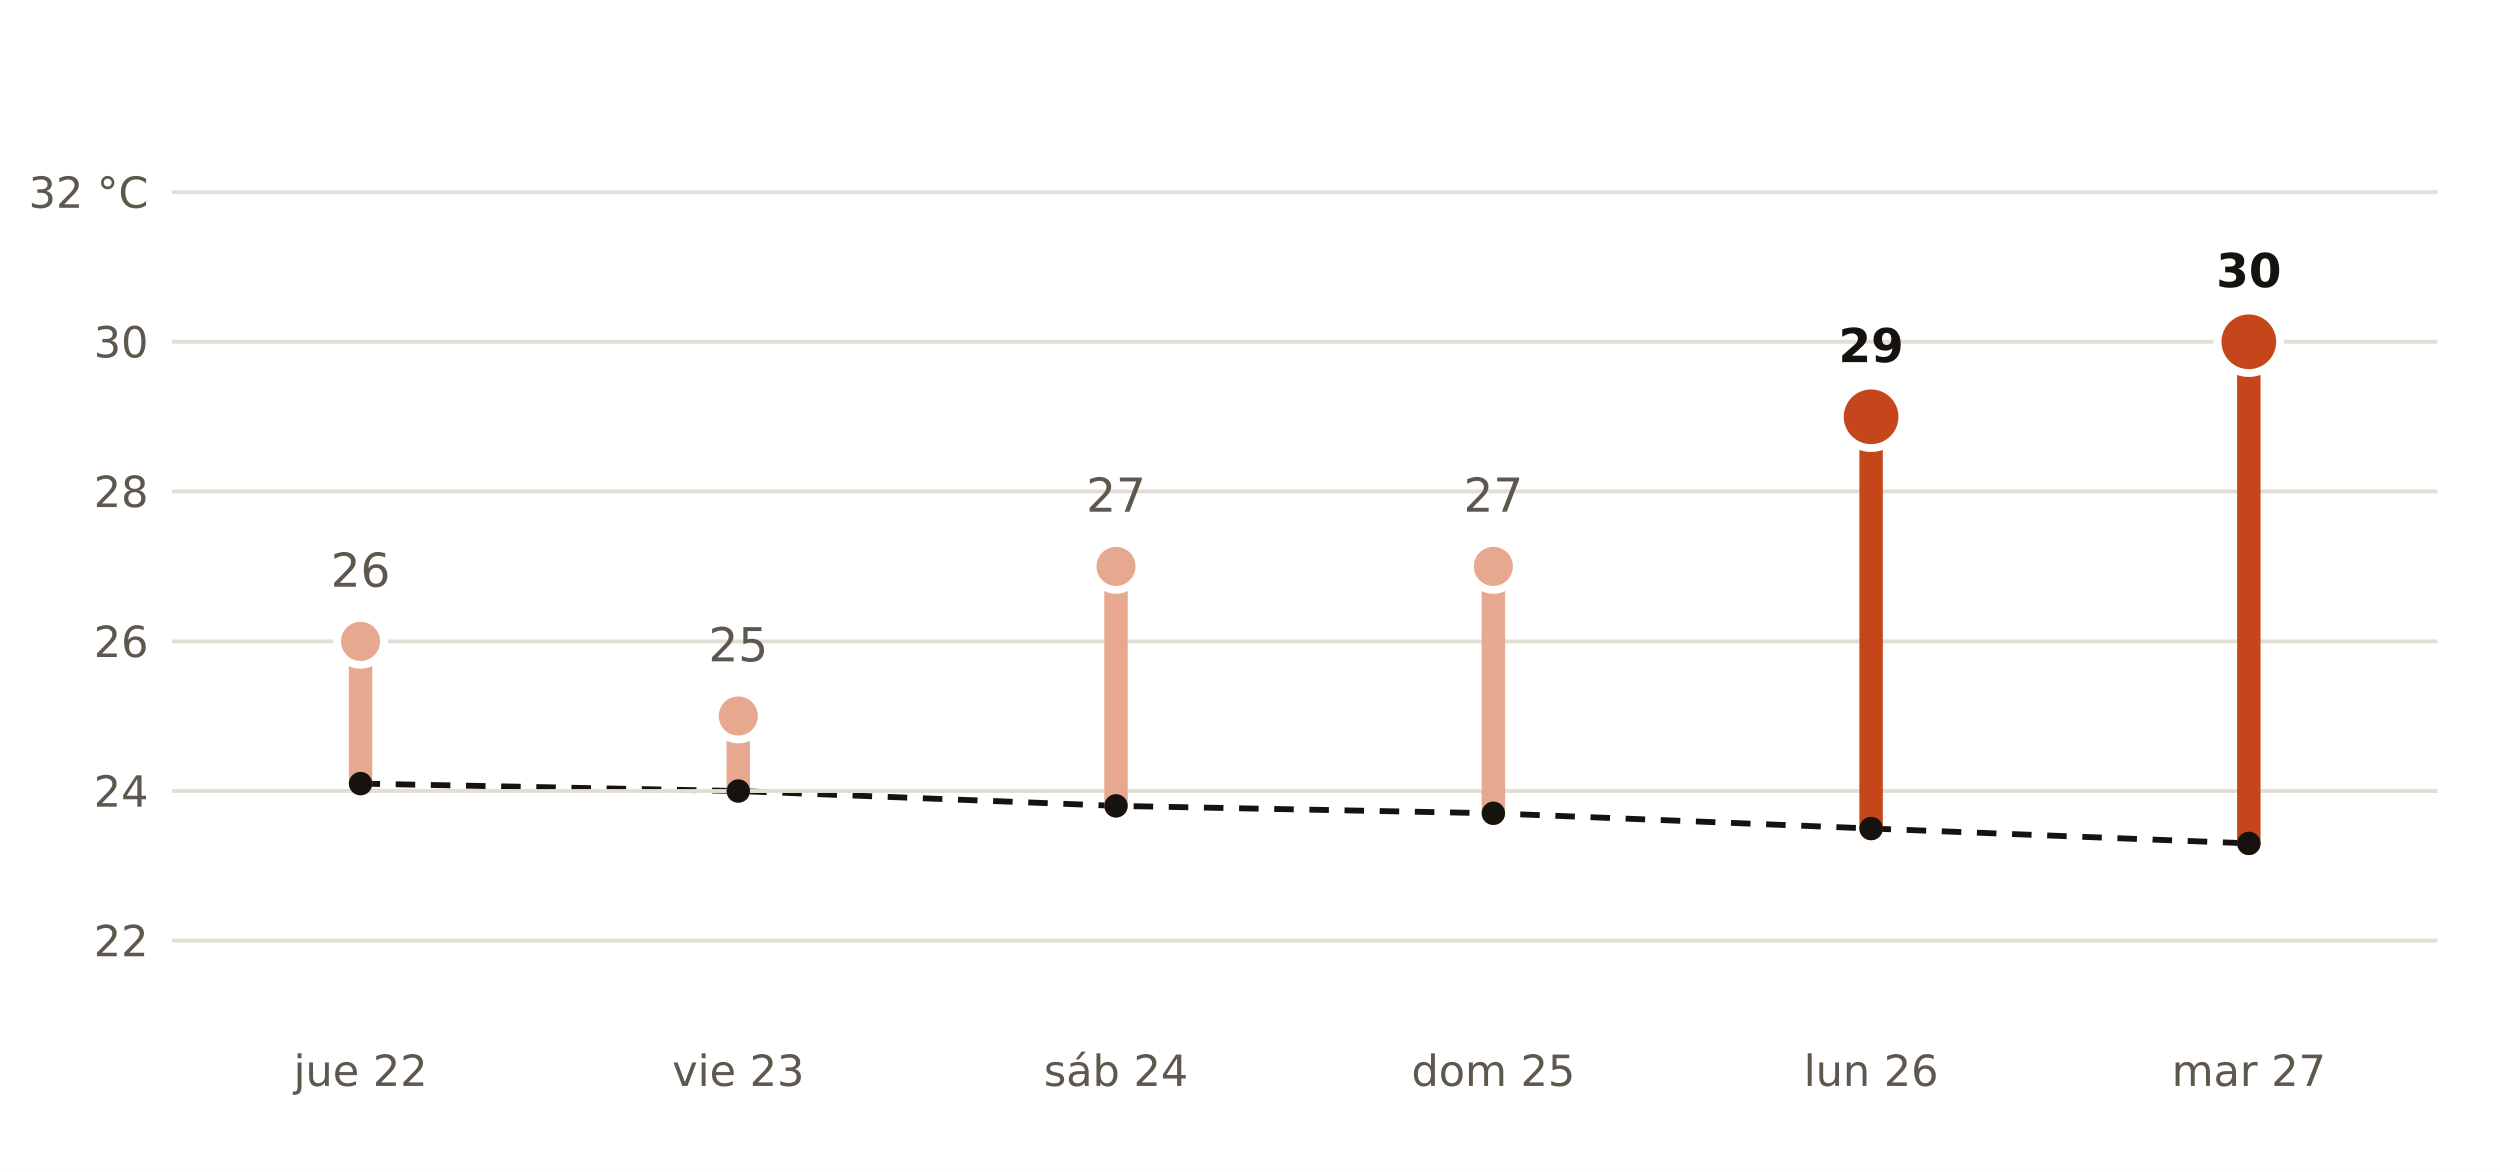
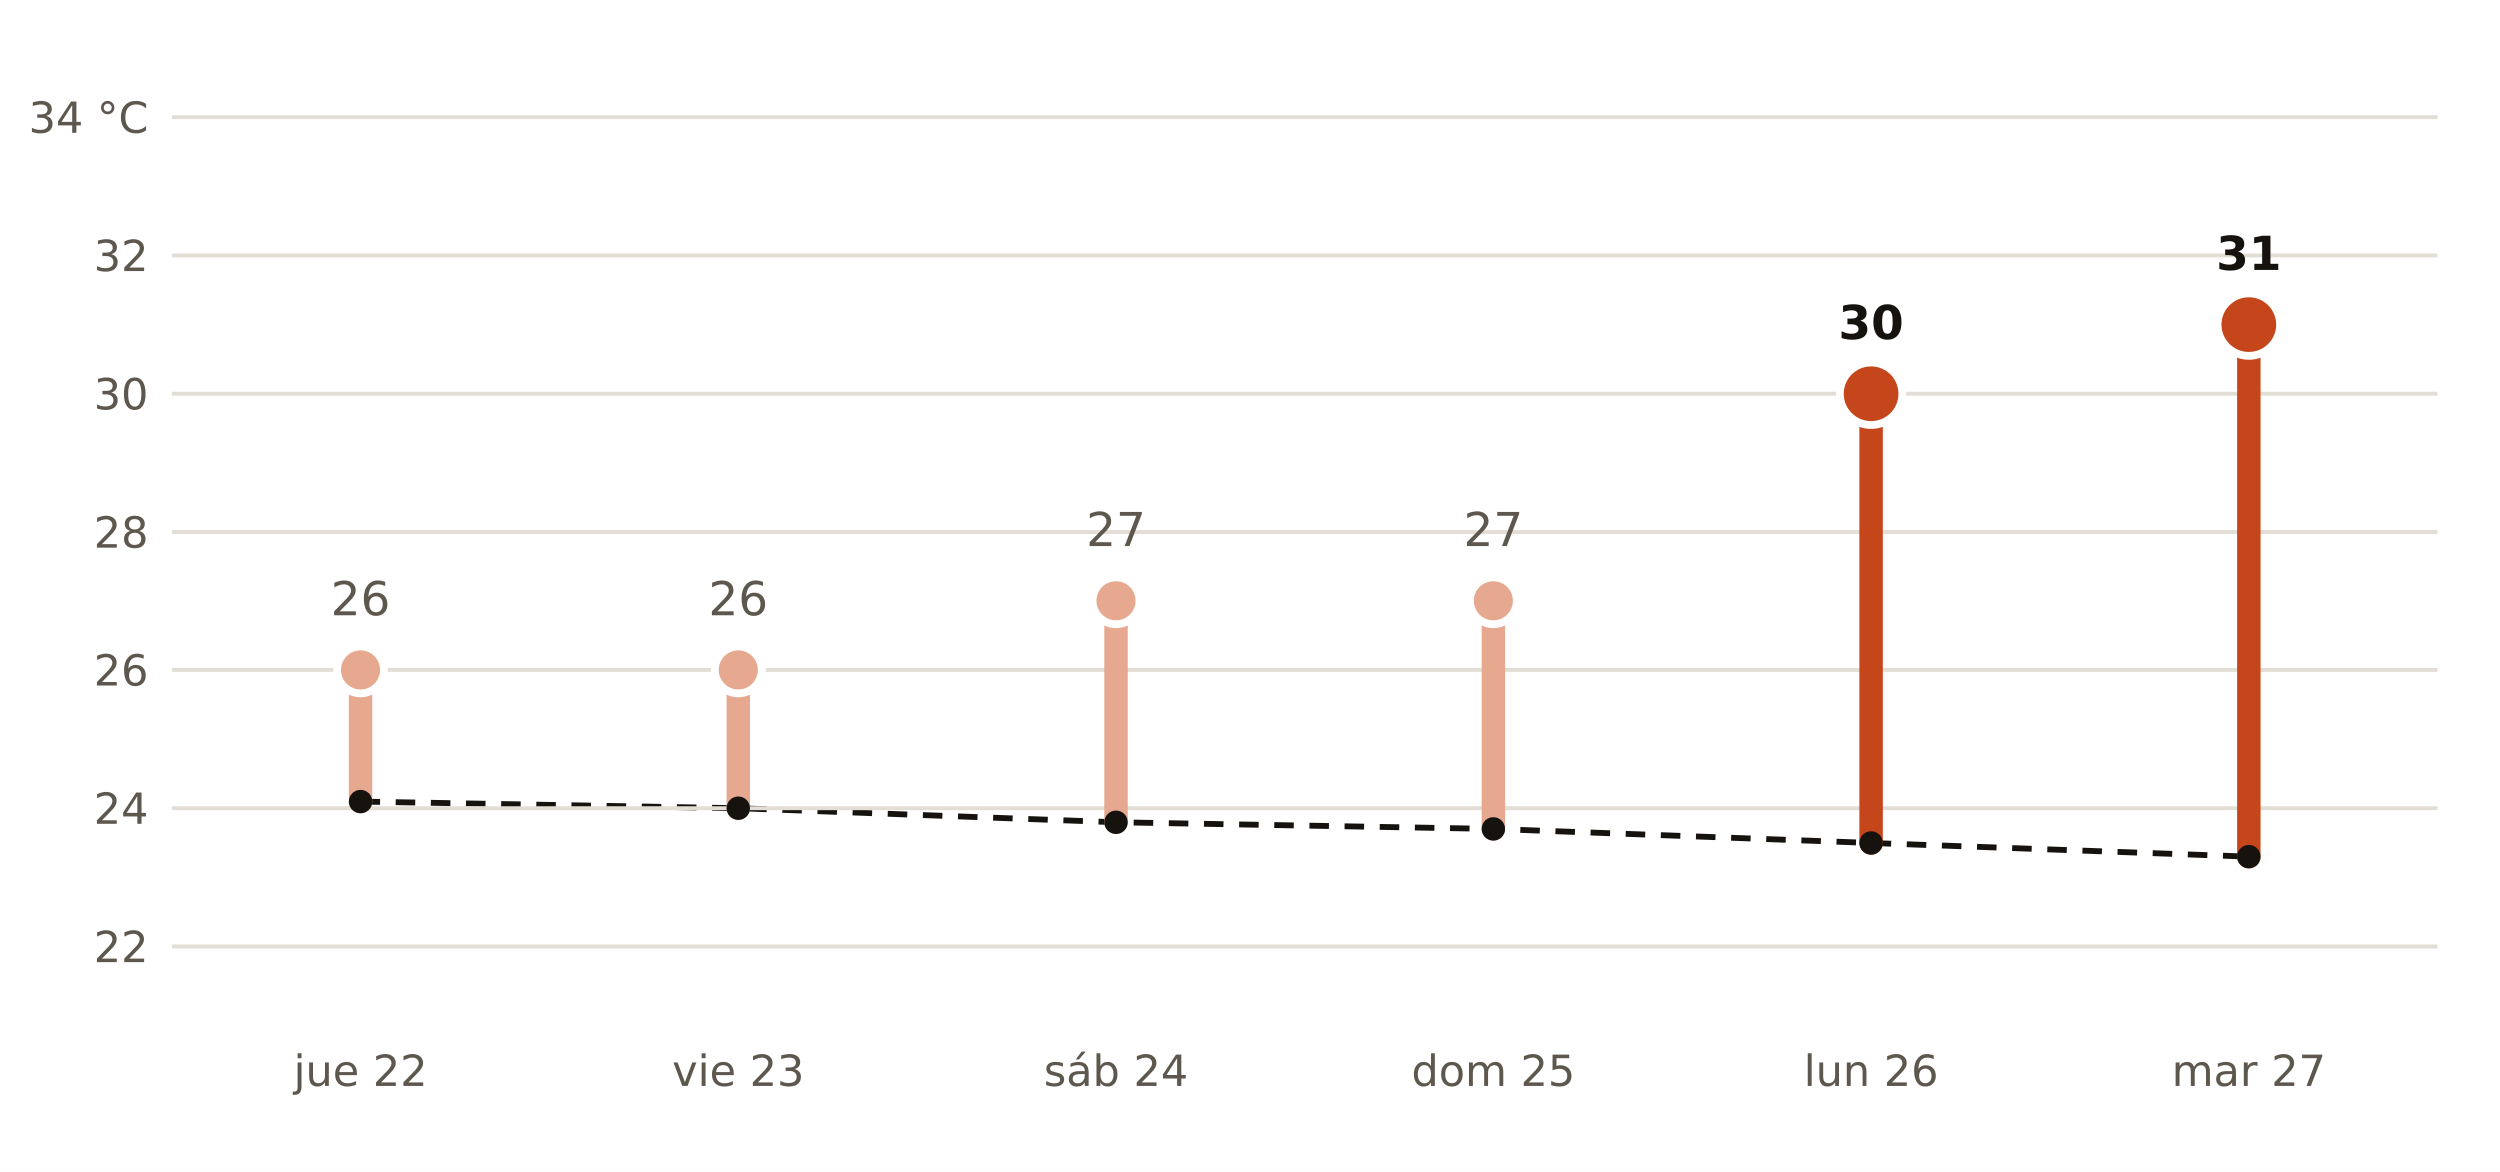
- <svg xmlns="http://www.w3.org/2000/svg" viewBox="0 0 640 300" width="640" height="300" role="img" aria-label="Máxima prevista por AEMET en San Juan del Puerto frente a la normal de la estación de Huelva, Ronda Este">
+ <svg xmlns="http://www.w3.org/2000/svg" viewBox="0 0 640 300" width="640" height="300" role="img" aria-label="Máxima prevista por AEMET en Gibraleón frente a la normal de la estación de Huelva, Ronda Este">
  <rect width="640" height="300" fill="#FFFFFF" />
-   <polyline points="92.3,200.6 189.0,202.5 285.7,206.3 382.3,208.2 479.0,212.1 575.7,215.9" fill="none" stroke="#16130F" stroke-width="1.5" stroke-dasharray="5 4" />
-   <line x1="44" x2="624" y1="240.8" y2="240.8" stroke="#E3DED5" stroke-width="1" />
-   <text x="38.0" y="244.8" font-size="11" fill="#5E574E" text-anchor="end" font-weight="400" font-family="Public Sans, DejaVu Sans, Arial, sans-serif">22</text>
-   <line x1="44" x2="624" y1="202.5" y2="202.5" stroke="#E3DED5" stroke-width="1" />
-   <text x="38.0" y="206.5" font-size="11" fill="#5E574E" text-anchor="end" font-weight="400" font-family="Public Sans, DejaVu Sans, Arial, sans-serif">24</text>
-   <line x1="44" x2="624" y1="164.2" y2="164.2" stroke="#E3DED5" stroke-width="1" />
-   <text x="38.0" y="168.2" font-size="11" fill="#5E574E" text-anchor="end" font-weight="400" font-family="Public Sans, DejaVu Sans, Arial, sans-serif">26</text>
-   <line x1="44" x2="624" y1="125.8" y2="125.8" stroke="#E3DED5" stroke-width="1" />
-   <text x="38.0" y="129.8" font-size="11" fill="#5E574E" text-anchor="end" font-weight="400" font-family="Public Sans, DejaVu Sans, Arial, sans-serif">28</text>
-   <line x1="44" x2="624" y1="87.5" y2="87.5" stroke="#E3DED5" stroke-width="1" />
-   <text x="38.0" y="91.5" font-size="11" fill="#5E574E" text-anchor="end" font-weight="400" font-family="Public Sans, DejaVu Sans, Arial, sans-serif">30</text>
-   <line x1="44" x2="624" y1="49.2" y2="49.2" stroke="#E3DED5" stroke-width="1" />
-   <text x="38.0" y="53.2" font-size="11" fill="#5E574E" text-anchor="end" font-weight="400" font-family="Public Sans, DejaVu Sans, Arial, sans-serif">32 °C</text>
-   <line x1="92.3" x2="92.3" y1="200.6" y2="164.2" stroke="#E6A88F" stroke-width="6" stroke-linecap="round" />
-   <circle cx="92.3" cy="164.2" r="6" fill="#E6A88F" stroke="#FFFFFF" stroke-width="2" />
-   <text x="92.3" y="150.2" font-size="12" fill="#5E574E" text-anchor="middle" font-weight="400" font-family="Public Sans, DejaVu Sans, Arial, sans-serif">26</text>
+   <polyline points="92.3,205.2 189.0,206.9 285.7,210.5 382.3,212.2 479.0,215.8 575.7,219.3" fill="none" stroke="#16130F" stroke-width="1.5" stroke-dasharray="5 4" />
+   <line x1="44" x2="624" y1="242.3" y2="242.3" stroke="#E3DED5" stroke-width="1" />
+   <text x="38.0" y="246.3" font-size="11" fill="#5E574E" text-anchor="end" font-weight="400" font-family="Public Sans, DejaVu Sans, Arial, sans-serif">22</text>
+   <line x1="44" x2="624" y1="206.9" y2="206.9" stroke="#E3DED5" stroke-width="1" />
+   <text x="38.0" y="210.9" font-size="11" fill="#5E574E" text-anchor="end" font-weight="400" font-family="Public Sans, DejaVu Sans, Arial, sans-serif">24</text>
+   <line x1="44" x2="624" y1="171.5" y2="171.5" stroke="#E3DED5" stroke-width="1" />
+   <text x="38.0" y="175.5" font-size="11" fill="#5E574E" text-anchor="end" font-weight="400" font-family="Public Sans, DejaVu Sans, Arial, sans-serif">26</text>
+   <line x1="44" x2="624" y1="136.2" y2="136.2" stroke="#E3DED5" stroke-width="1" />
+   <text x="38.0" y="140.2" font-size="11" fill="#5E574E" text-anchor="end" font-weight="400" font-family="Public Sans, DejaVu Sans, Arial, sans-serif">28</text>
+   <line x1="44" x2="624" y1="100.8" y2="100.8" stroke="#E3DED5" stroke-width="1" />
+   <text x="38.0" y="104.8" font-size="11" fill="#5E574E" text-anchor="end" font-weight="400" font-family="Public Sans, DejaVu Sans, Arial, sans-serif">30</text>
+   <line x1="44" x2="624" y1="65.4" y2="65.4" stroke="#E3DED5" stroke-width="1" />
+   <text x="38.0" y="69.4" font-size="11" fill="#5E574E" text-anchor="end" font-weight="400" font-family="Public Sans, DejaVu Sans, Arial, sans-serif">32</text>
+   <line x1="44" x2="624" y1="30.0" y2="30.0" stroke="#E3DED5" stroke-width="1" />
+   <text x="38.0" y="34.0" font-size="11" fill="#5E574E" text-anchor="end" font-weight="400" font-family="Public Sans, DejaVu Sans, Arial, sans-serif">34 °C</text>
+   <line x1="92.3" x2="92.3" y1="205.2" y2="171.5" stroke="#E6A88F" stroke-width="6" stroke-linecap="round" />
+   <circle cx="92.3" cy="171.5" r="6" fill="#E6A88F" stroke="#FFFFFF" stroke-width="2" />
+   <text x="92.3" y="157.5" font-size="12" fill="#5E574E" text-anchor="middle" font-weight="400" font-family="Public Sans, DejaVu Sans, Arial, sans-serif">26</text>
  <text x="92.3" y="278.0" font-size="11" fill="#5E574E" text-anchor="middle" font-weight="400" font-family="Public Sans, DejaVu Sans, Arial, sans-serif">jue 22</text>
-   <line x1="189.0" x2="189.0" y1="202.5" y2="183.3" stroke="#E6A88F" stroke-width="6" stroke-linecap="round" />
-   <circle cx="189.0" cy="183.3" r="6" fill="#E6A88F" stroke="#FFFFFF" stroke-width="2" />
-   <text x="189.0" y="169.3" font-size="12" fill="#5E574E" text-anchor="middle" font-weight="400" font-family="Public Sans, DejaVu Sans, Arial, sans-serif">25</text>
+   <line x1="189.0" x2="189.0" y1="206.9" y2="171.5" stroke="#E6A88F" stroke-width="6" stroke-linecap="round" />
+   <circle cx="189.0" cy="171.5" r="6" fill="#E6A88F" stroke="#FFFFFF" stroke-width="2" />
+   <text x="189.0" y="157.5" font-size="12" fill="#5E574E" text-anchor="middle" font-weight="400" font-family="Public Sans, DejaVu Sans, Arial, sans-serif">26</text>
  <text x="189.0" y="278.0" font-size="11" fill="#5E574E" text-anchor="middle" font-weight="400" font-family="Public Sans, DejaVu Sans, Arial, sans-serif">vie 23</text>
-   <line x1="285.7" x2="285.7" y1="206.3" y2="145.0" stroke="#E6A88F" stroke-width="6" stroke-linecap="round" />
-   <circle cx="285.7" cy="145.0" r="6" fill="#E6A88F" stroke="#FFFFFF" stroke-width="2" />
-   <text x="285.7" y="131.0" font-size="12" fill="#5E574E" text-anchor="middle" font-weight="400" font-family="Public Sans, DejaVu Sans, Arial, sans-serif">27</text>
+   <line x1="285.7" x2="285.7" y1="210.5" y2="153.8" stroke="#E6A88F" stroke-width="6" stroke-linecap="round" />
+   <circle cx="285.7" cy="153.8" r="6" fill="#E6A88F" stroke="#FFFFFF" stroke-width="2" />
+   <text x="285.7" y="139.8" font-size="12" fill="#5E574E" text-anchor="middle" font-weight="400" font-family="Public Sans, DejaVu Sans, Arial, sans-serif">27</text>
  <text x="285.7" y="278.0" font-size="11" fill="#5E574E" text-anchor="middle" font-weight="400" font-family="Public Sans, DejaVu Sans, Arial, sans-serif">sáb 24</text>
-   <line x1="382.3" x2="382.3" y1="208.2" y2="145.0" stroke="#E6A88F" stroke-width="6" stroke-linecap="round" />
-   <circle cx="382.3" cy="145.0" r="6" fill="#E6A88F" stroke="#FFFFFF" stroke-width="2" />
-   <text x="382.3" y="131.0" font-size="12" fill="#5E574E" text-anchor="middle" font-weight="400" font-family="Public Sans, DejaVu Sans, Arial, sans-serif">27</text>
+   <line x1="382.3" x2="382.3" y1="212.2" y2="153.8" stroke="#E6A88F" stroke-width="6" stroke-linecap="round" />
+   <circle cx="382.3" cy="153.8" r="6" fill="#E6A88F" stroke="#FFFFFF" stroke-width="2" />
+   <text x="382.3" y="139.8" font-size="12" fill="#5E574E" text-anchor="middle" font-weight="400" font-family="Public Sans, DejaVu Sans, Arial, sans-serif">27</text>
  <text x="382.3" y="278.0" font-size="11" fill="#5E574E" text-anchor="middle" font-weight="400" font-family="Public Sans, DejaVu Sans, Arial, sans-serif">dom 25</text>
-   <line x1="479.0" x2="479.0" y1="212.1" y2="106.7" stroke="#C4461A" stroke-width="6" stroke-linecap="round" />
-   <circle cx="479.0" cy="106.7" r="8" fill="#C4461A" stroke="#FFFFFF" stroke-width="2" />
-   <text x="479.0" y="92.7" font-size="12" fill="#16130F" text-anchor="middle" font-weight="700" font-family="Public Sans, DejaVu Sans, Arial, sans-serif">29</text>
+   <line x1="479.0" x2="479.0" y1="215.8" y2="100.8" stroke="#C4461A" stroke-width="6" stroke-linecap="round" />
+   <circle cx="479.0" cy="100.8" r="8" fill="#C4461A" stroke="#FFFFFF" stroke-width="2" />
+   <text x="479.0" y="86.8" font-size="12" fill="#16130F" text-anchor="middle" font-weight="700" font-family="Public Sans, DejaVu Sans, Arial, sans-serif">30</text>
  <text x="479.0" y="278.0" font-size="11" fill="#5E574E" text-anchor="middle" font-weight="400" font-family="Public Sans, DejaVu Sans, Arial, sans-serif">lun 26</text>
-   <line x1="575.7" x2="575.7" y1="215.9" y2="87.5" stroke="#C4461A" stroke-width="6" stroke-linecap="round" />
-   <circle cx="575.7" cy="87.5" r="8" fill="#C4461A" stroke="#FFFFFF" stroke-width="2" />
-   <text x="575.7" y="73.5" font-size="12" fill="#16130F" text-anchor="middle" font-weight="700" font-family="Public Sans, DejaVu Sans, Arial, sans-serif">30</text>
+   <line x1="575.7" x2="575.7" y1="219.3" y2="83.1" stroke="#C4461A" stroke-width="6" stroke-linecap="round" />
+   <circle cx="575.7" cy="83.1" r="8" fill="#C4461A" stroke="#FFFFFF" stroke-width="2" />
+   <text x="575.7" y="69.1" font-size="12" fill="#16130F" text-anchor="middle" font-weight="700" font-family="Public Sans, DejaVu Sans, Arial, sans-serif">31</text>
  <text x="575.7" y="278.0" font-size="11" fill="#5E574E" text-anchor="middle" font-weight="400" font-family="Public Sans, DejaVu Sans, Arial, sans-serif">mar 27</text>
-   <circle cx="92.3" cy="200.6" r="3" fill="#16130F" />
-   <circle cx="189.0" cy="202.5" r="3" fill="#16130F" />
-   <circle cx="285.7" cy="206.3" r="3" fill="#16130F" />
-   <circle cx="382.3" cy="208.2" r="3" fill="#16130F" />
-   <circle cx="479.0" cy="212.1" r="3" fill="#16130F" />
-   <circle cx="575.7" cy="215.9" r="3" fill="#16130F" />
+   <circle cx="92.3" cy="205.2" r="3" fill="#16130F" />
+   <circle cx="189.0" cy="206.9" r="3" fill="#16130F" />
+   <circle cx="285.7" cy="210.5" r="3" fill="#16130F" />
+   <circle cx="382.3" cy="212.2" r="3" fill="#16130F" />
+   <circle cx="479.0" cy="215.8" r="3" fill="#16130F" />
+   <circle cx="575.7" cy="219.3" r="3" fill="#16130F" />
</svg>
